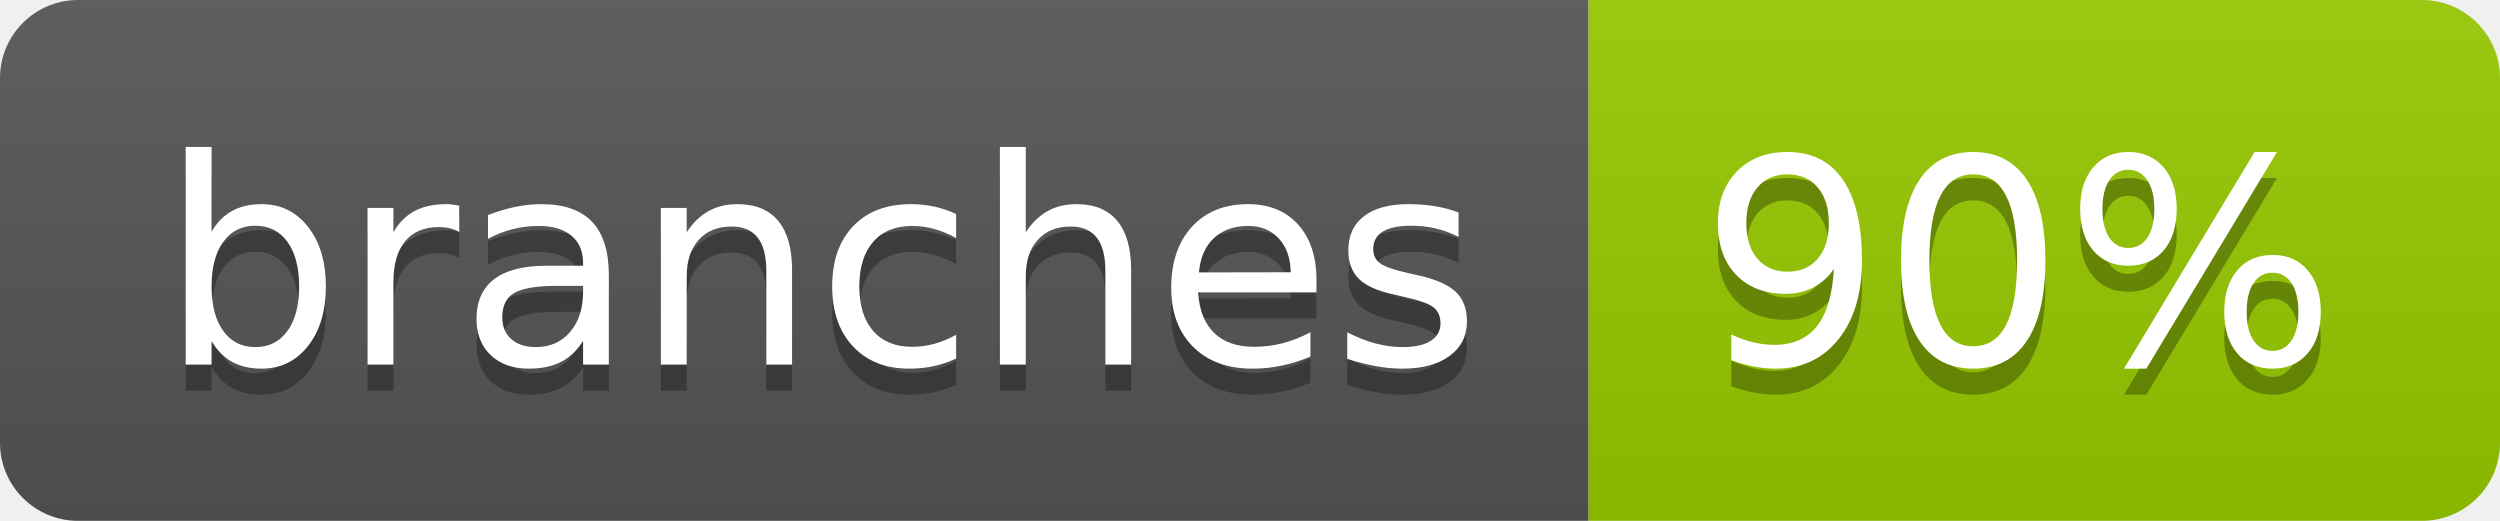
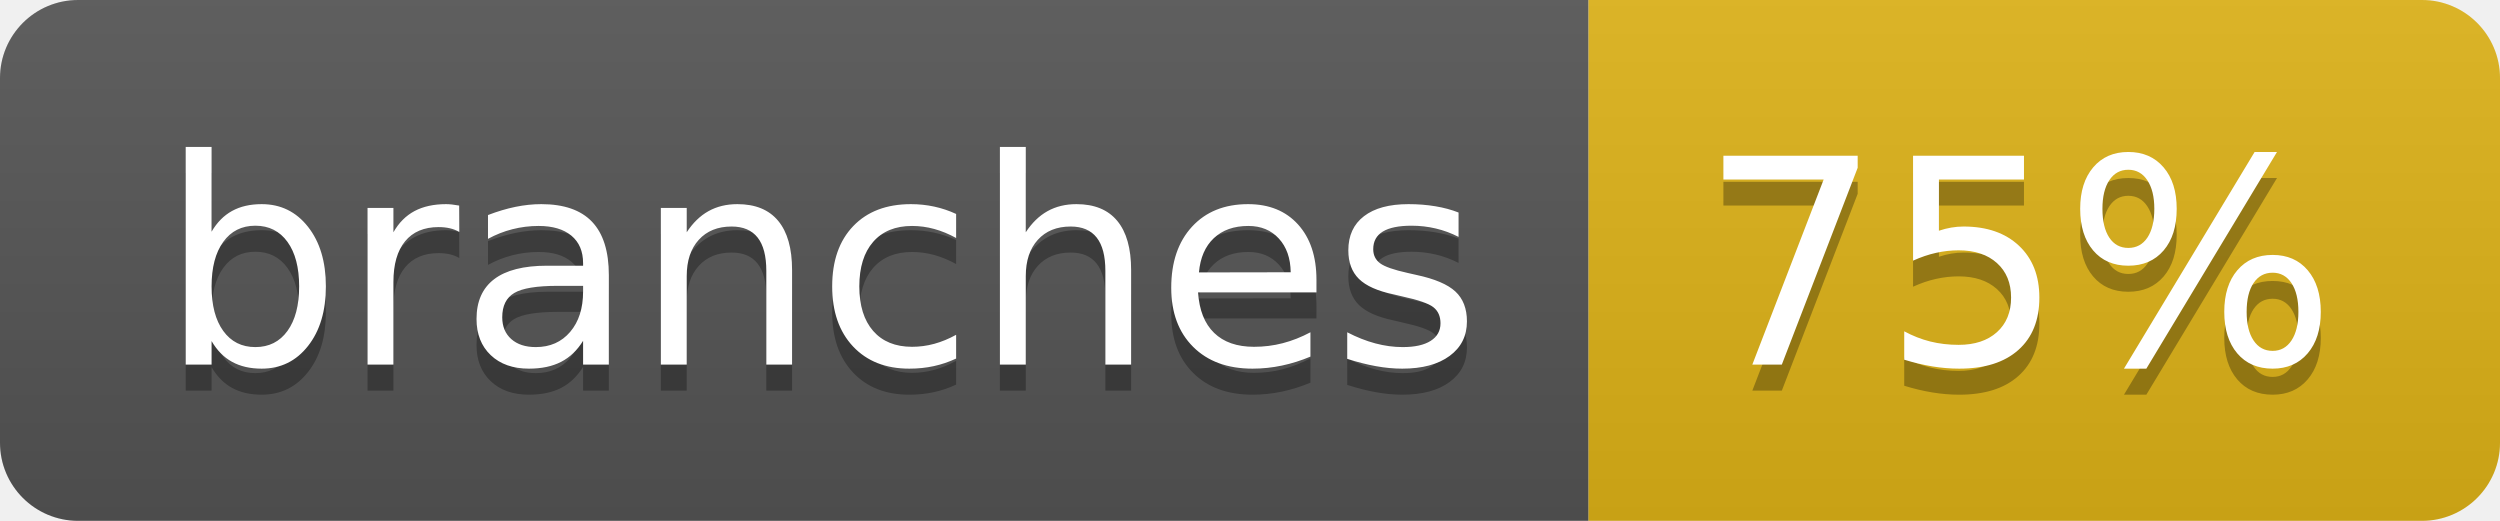
- <svg xmlns="http://www.w3.org/2000/svg" width="96" height="20" role="img" aria-label="branches: 90%">
+ <svg xmlns="http://www.w3.org/2000/svg" width="96" height="20" role="img" aria-label="branches: 75%">
  <linearGradient id="s" x2="0" y2="100%">
    <stop offset="0" stop-color="#bbb" stop-opacity=".1" />
    <stop offset="1" stop-opacity=".1" />
  </linearGradient>
  <clipPath id="r">
    <rect width="96" height="20" rx="3" fill="#fff" />
  </clipPath>
  <g clip-path="url(#r)">
    <rect width="61" height="20" fill="#555" />
-     <rect x="61" width="35" height="20" fill="#97ca00" />
+     <rect x="61" width="35" height="20" fill="#dfb317" />
    <rect width="96" height="20" fill="url(#s)" />
  </g>
  <g fill="#fff" text-anchor="middle" font-family="Verdana,Geneva,DejaVu Sans,sans-serif" text-rendering="geometricPrecision" font-size="110">
    <text aria-hidden="true" x="315" y="150" fill="#010101" fill-opacity=".3" transform="scale(.1)" textLength="507">branches</text>
    <text x="315" y="140" transform="scale(.1)" fill="#fff" textLength="507">branches</text>
-     <text aria-hidden="true" x="775" y="150" fill="#010101" fill-opacity=".3" transform="scale(.1)" textLength="245">90%</text>
-     <text x="775" y="140" transform="scale(.1)" fill="#fff" textLength="245">90%</text>
+     <text aria-hidden="true" x="775" y="150" fill="#010101" fill-opacity=".3" transform="scale(.1)" textLength="245">75%</text>
+     <text x="775" y="140" transform="scale(.1)" fill="#fff" textLength="245">75%</text>
  </g>
</svg>
